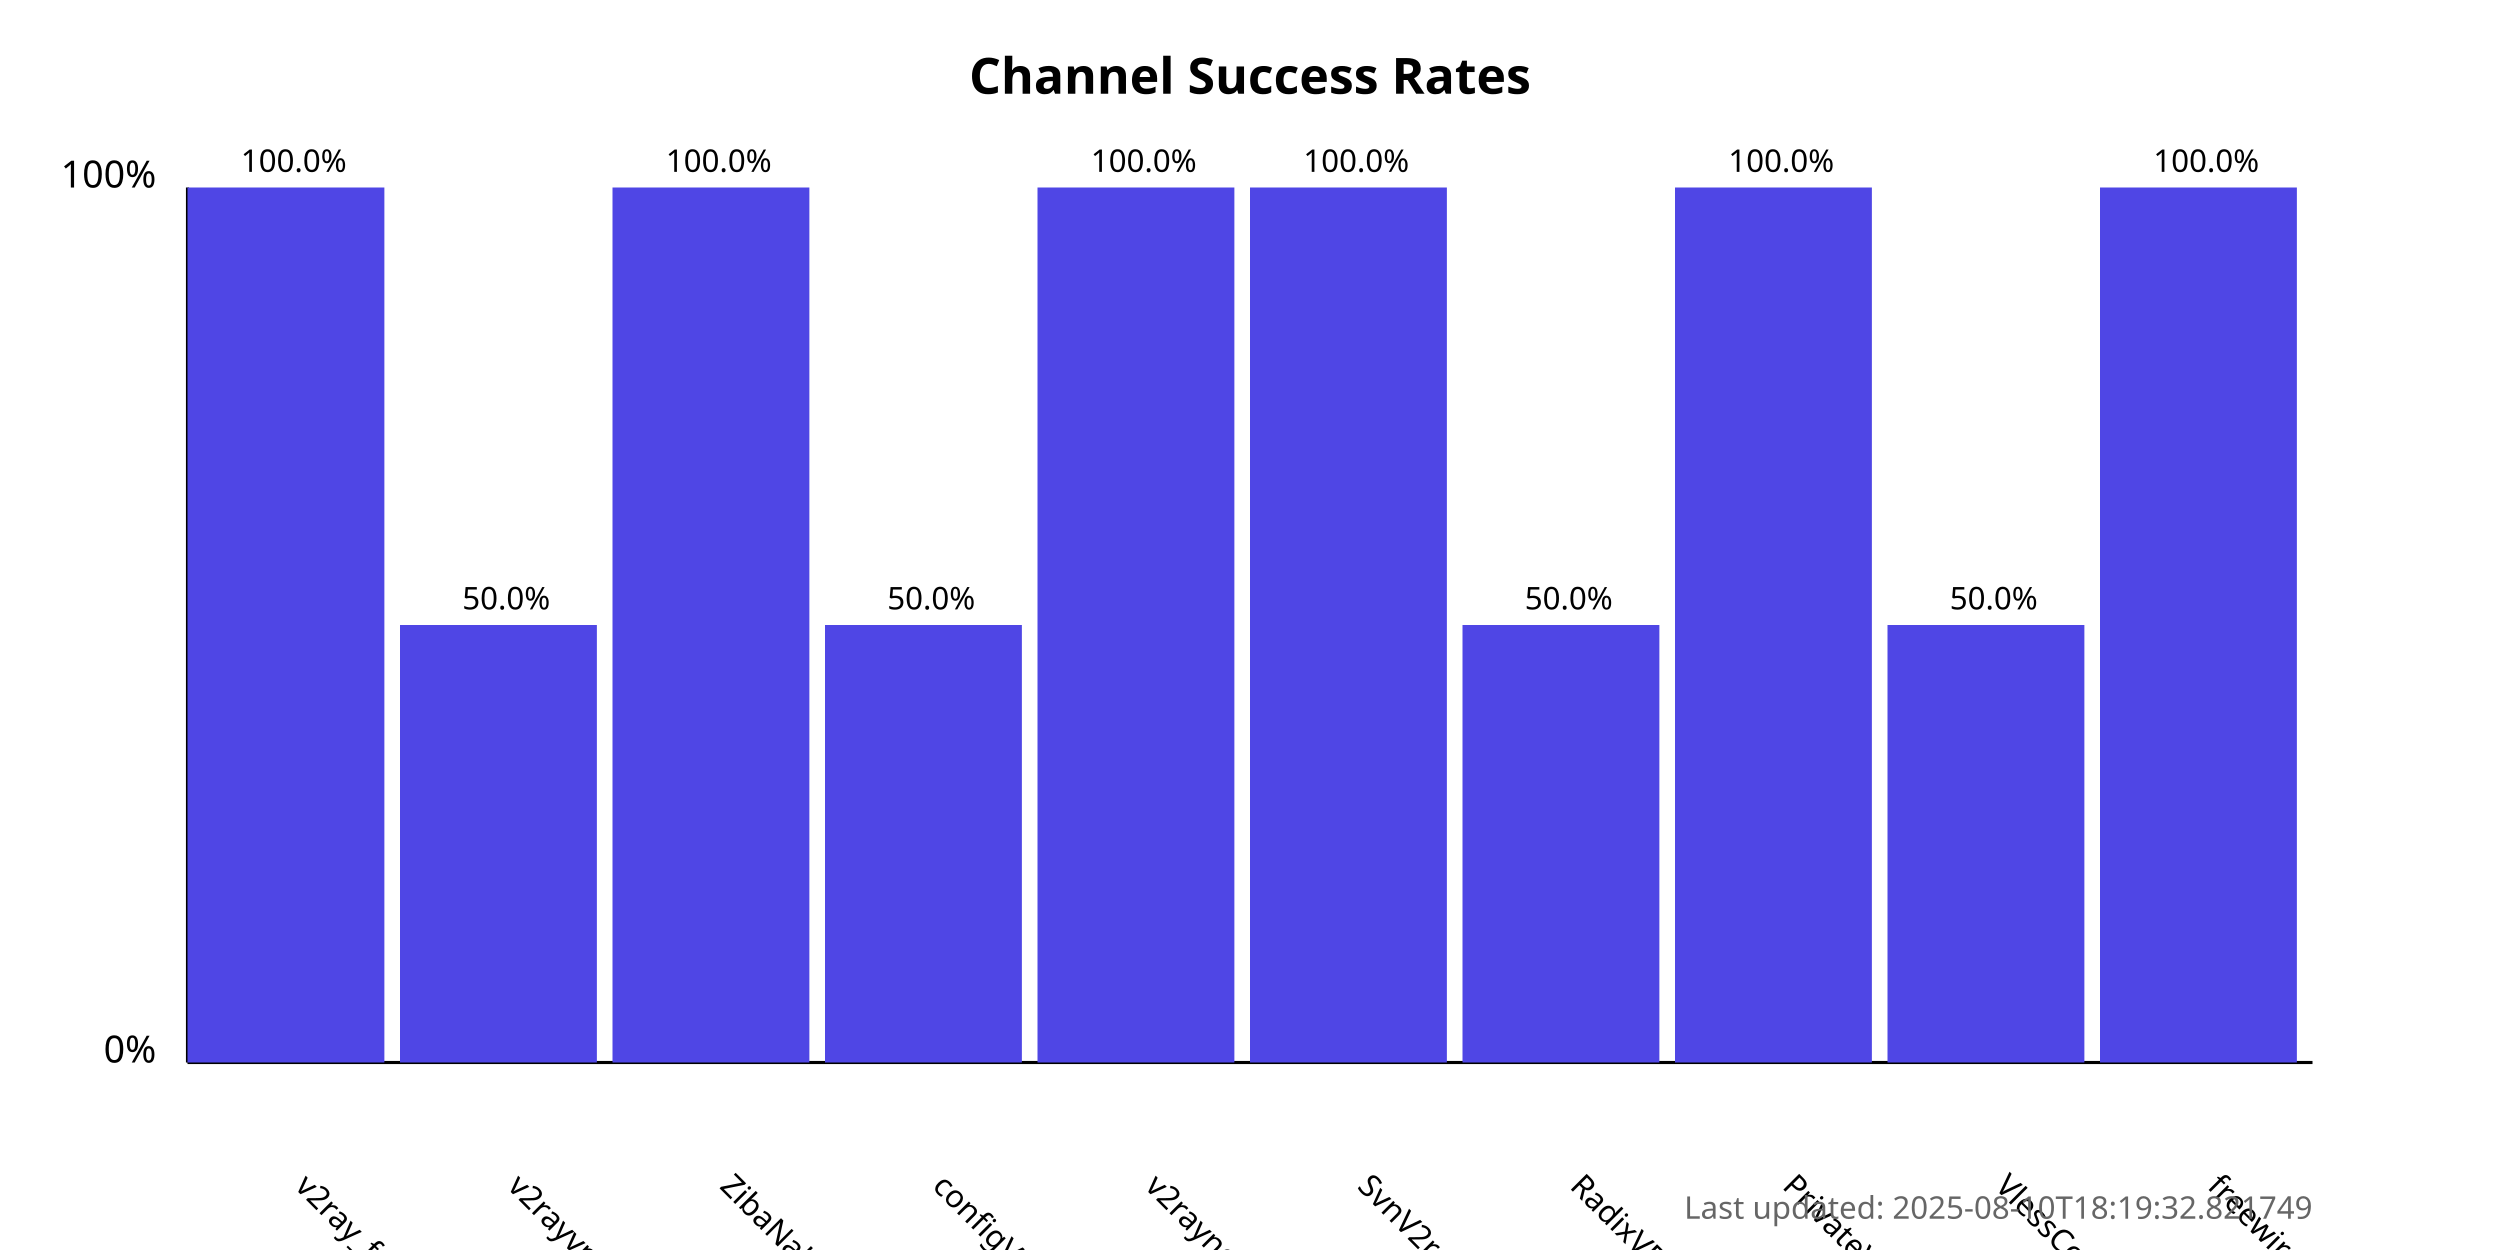
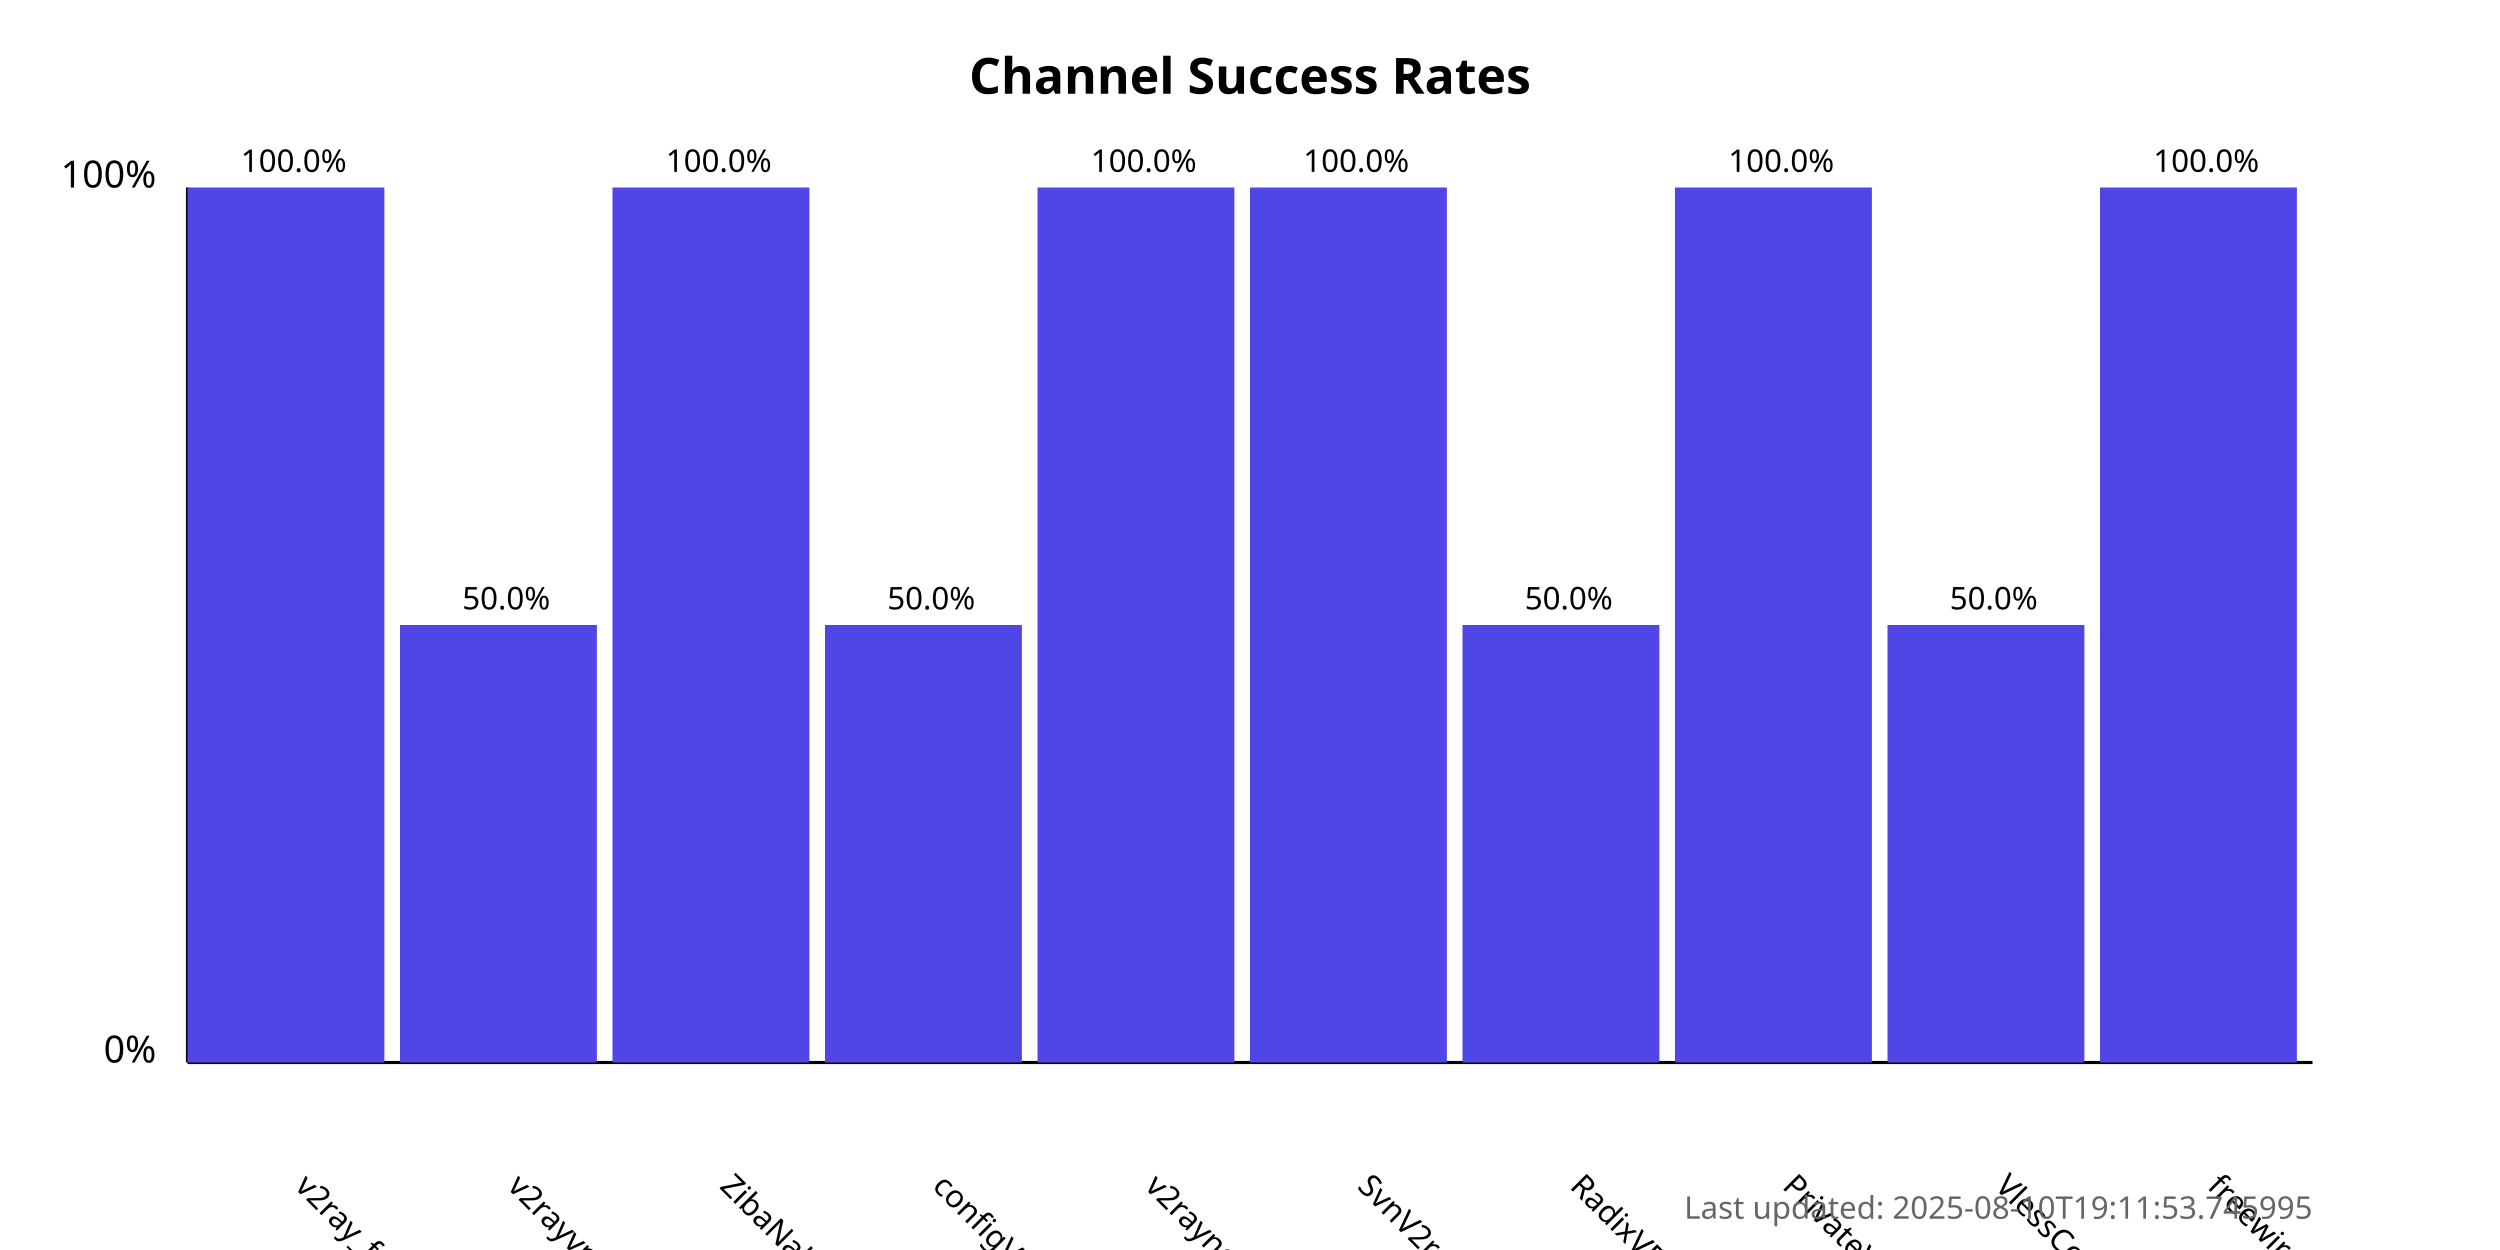
<svg xmlns="http://www.w3.org/2000/svg" width="800" height="400">
  <style>
            .chart-title { font: bold 16px sans-serif; }
            .axis-label { font: 12px sans-serif; }
            .tick-label { font: 10px sans-serif; }
            .bar { fill: #4f46e5; }
            .bar:hover { fill: #6366f1; }
            .timestamp { font: 10px sans-serif; fill: #666; }
        </style>
  <text x="400.0" y="30" text-anchor="middle" class="chart-title">
            Channel Success Rates
        </text>
  <line x1="60" y1="340" x2="60" y2="60" stroke="black" stroke-width="1" />
  <line x1="60" y1="340" x2="740" y2="340" stroke="black" stroke-width="1" />
  <text x="50" y="340" text-anchor="end" class="axis-label">0%</text>
  <text x="50" y="60" text-anchor="end" class="axis-label">100%</text>
  <g>
    <rect x="60" y="60.0" width="63.0" height="280.0" class="bar" />
    <text x="94.0" y="380" transform="rotate(45, 94.0, 380)" text-anchor="start" class="tick-label">
                v2ray_free_conf
            </text>
    <text x="94.0" y="55.0" text-anchor="middle" class="tick-label">
                100.0%
            </text>
  </g>
  <g>
    <rect x="128.0" y="200.0" width="63.0" height="140.0" class="bar" />
    <text x="162.0" y="380" transform="rotate(45, 162.0, 380)" text-anchor="start" class="tick-label">
                v2rayvpno
            </text>
    <text x="162.0" y="195.0" text-anchor="middle" class="tick-label">
                50.0%
            </text>
  </g>
  <g>
    <rect x="196.0" y="60.0" width="63.0" height="280.0" class="bar" />
    <text x="230.0" y="380" transform="rotate(45, 230.0, 380)" text-anchor="start" class="tick-label">
                ZibaNabz
            </text>
    <text x="230.0" y="55.0" text-anchor="middle" class="tick-label">
                100.0%
            </text>
  </g>
  <g>
    <rect x="264.0" y="200.0" width="63.0" height="140.0" class="bar" />
    <text x="298.0" y="380" transform="rotate(45, 298.0, 380)" text-anchor="start" class="tick-label">
                configV2rayForFree
            </text>
    <text x="298.0" y="195.0" text-anchor="middle" class="tick-label">
                50.0%
            </text>
  </g>
  <g>
    <rect x="332.0" y="60.0" width="63.0" height="280.0" class="bar" />
    <text x="366.0" y="380" transform="rotate(45, 366.0, 380)" text-anchor="start" class="tick-label">
                v2rayngvpn
            </text>
    <text x="366.0" y="55.0" text-anchor="middle" class="tick-label">
                100.0%
            </text>
  </g>
  <g>
    <rect x="400.0" y="60.0" width="63.0" height="280.0" class="bar" />
    <text x="434.0" y="380" transform="rotate(45, 434.0, 380)" text-anchor="start" class="tick-label">
                SvnV2ray
            </text>
    <text x="434.0" y="55.0" text-anchor="middle" class="tick-label">
                100.0%
            </text>
  </g>
  <g>
    <rect x="468.0" y="200.0" width="63.0" height="140.0" class="bar" />
    <text x="502.0" y="380" transform="rotate(45, 502.0, 380)" text-anchor="start" class="tick-label">
                RadixVPN
            </text>
    <text x="502.0" y="195.0" text-anchor="middle" class="tick-label">
                50.0%
            </text>
  </g>
  <g>
    <rect x="536.0" y="60.0" width="63.0" height="280.0" class="bar" />
    <text x="570.0" y="380" transform="rotate(45, 570.0, 380)" text-anchor="start" class="tick-label">
                PrivateVPNs
            </text>
    <text x="570.0" y="55.0" text-anchor="middle" class="tick-label">
                100.0%
            </text>
  </g>
  <g>
    <rect x="604.0" y="200.0" width="63.0" height="140.0" class="bar" />
    <text x="638.0" y="380" transform="rotate(45, 638.0, 380)" text-anchor="start" class="tick-label">
                VlessConfig
            </text>
    <text x="638.0" y="195.0" text-anchor="middle" class="tick-label">
                50.0%
            </text>
  </g>
  <g>
    <rect x="672.0" y="60.0" width="63.0" height="280.0" class="bar" />
    <text x="706.0" y="380" transform="rotate(45, 706.0, 380)" text-anchor="start" class="tick-label">
                freewireguard
            </text>
    <text x="706.0" y="55.0" text-anchor="middle" class="tick-label">
                100.0%
            </text>
  </g>
  <text x="740" y="390" text-anchor="end" class="timestamp">
-             Last updated: 2025-08-10T18:19:32.821749
+             Last updated: 2025-08-10T19:11:53.745995
        </text>
</svg>
